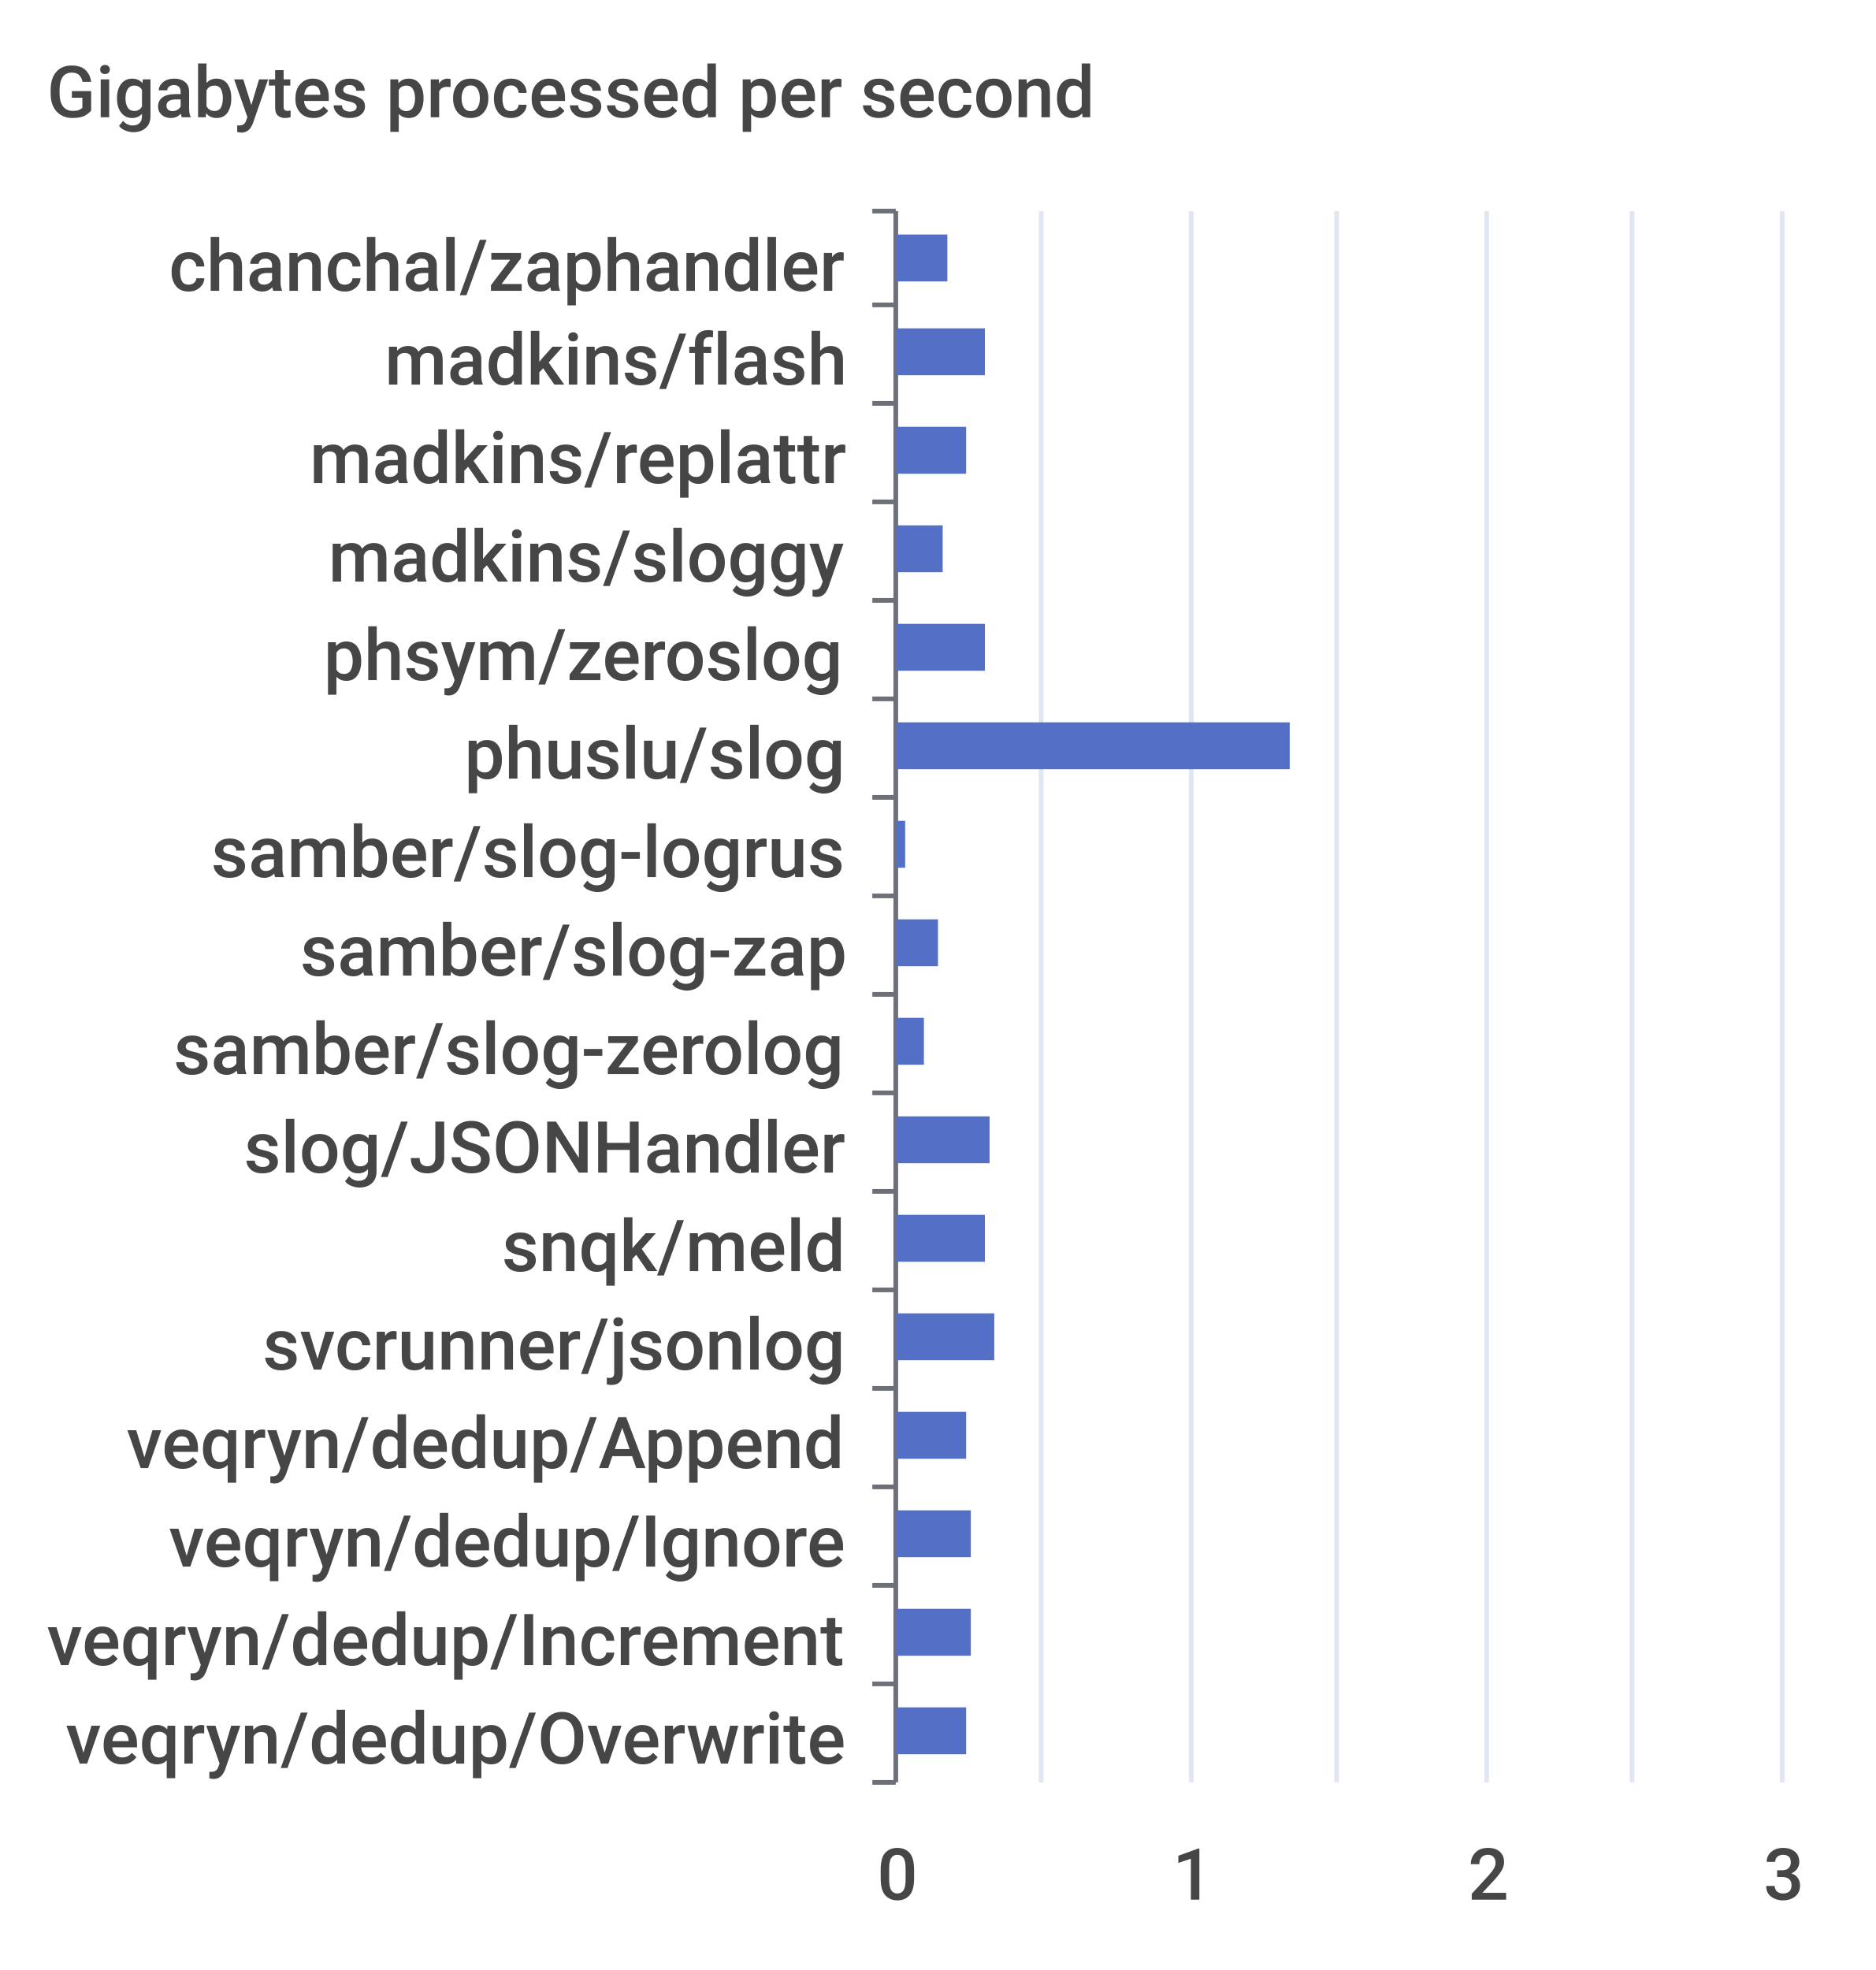
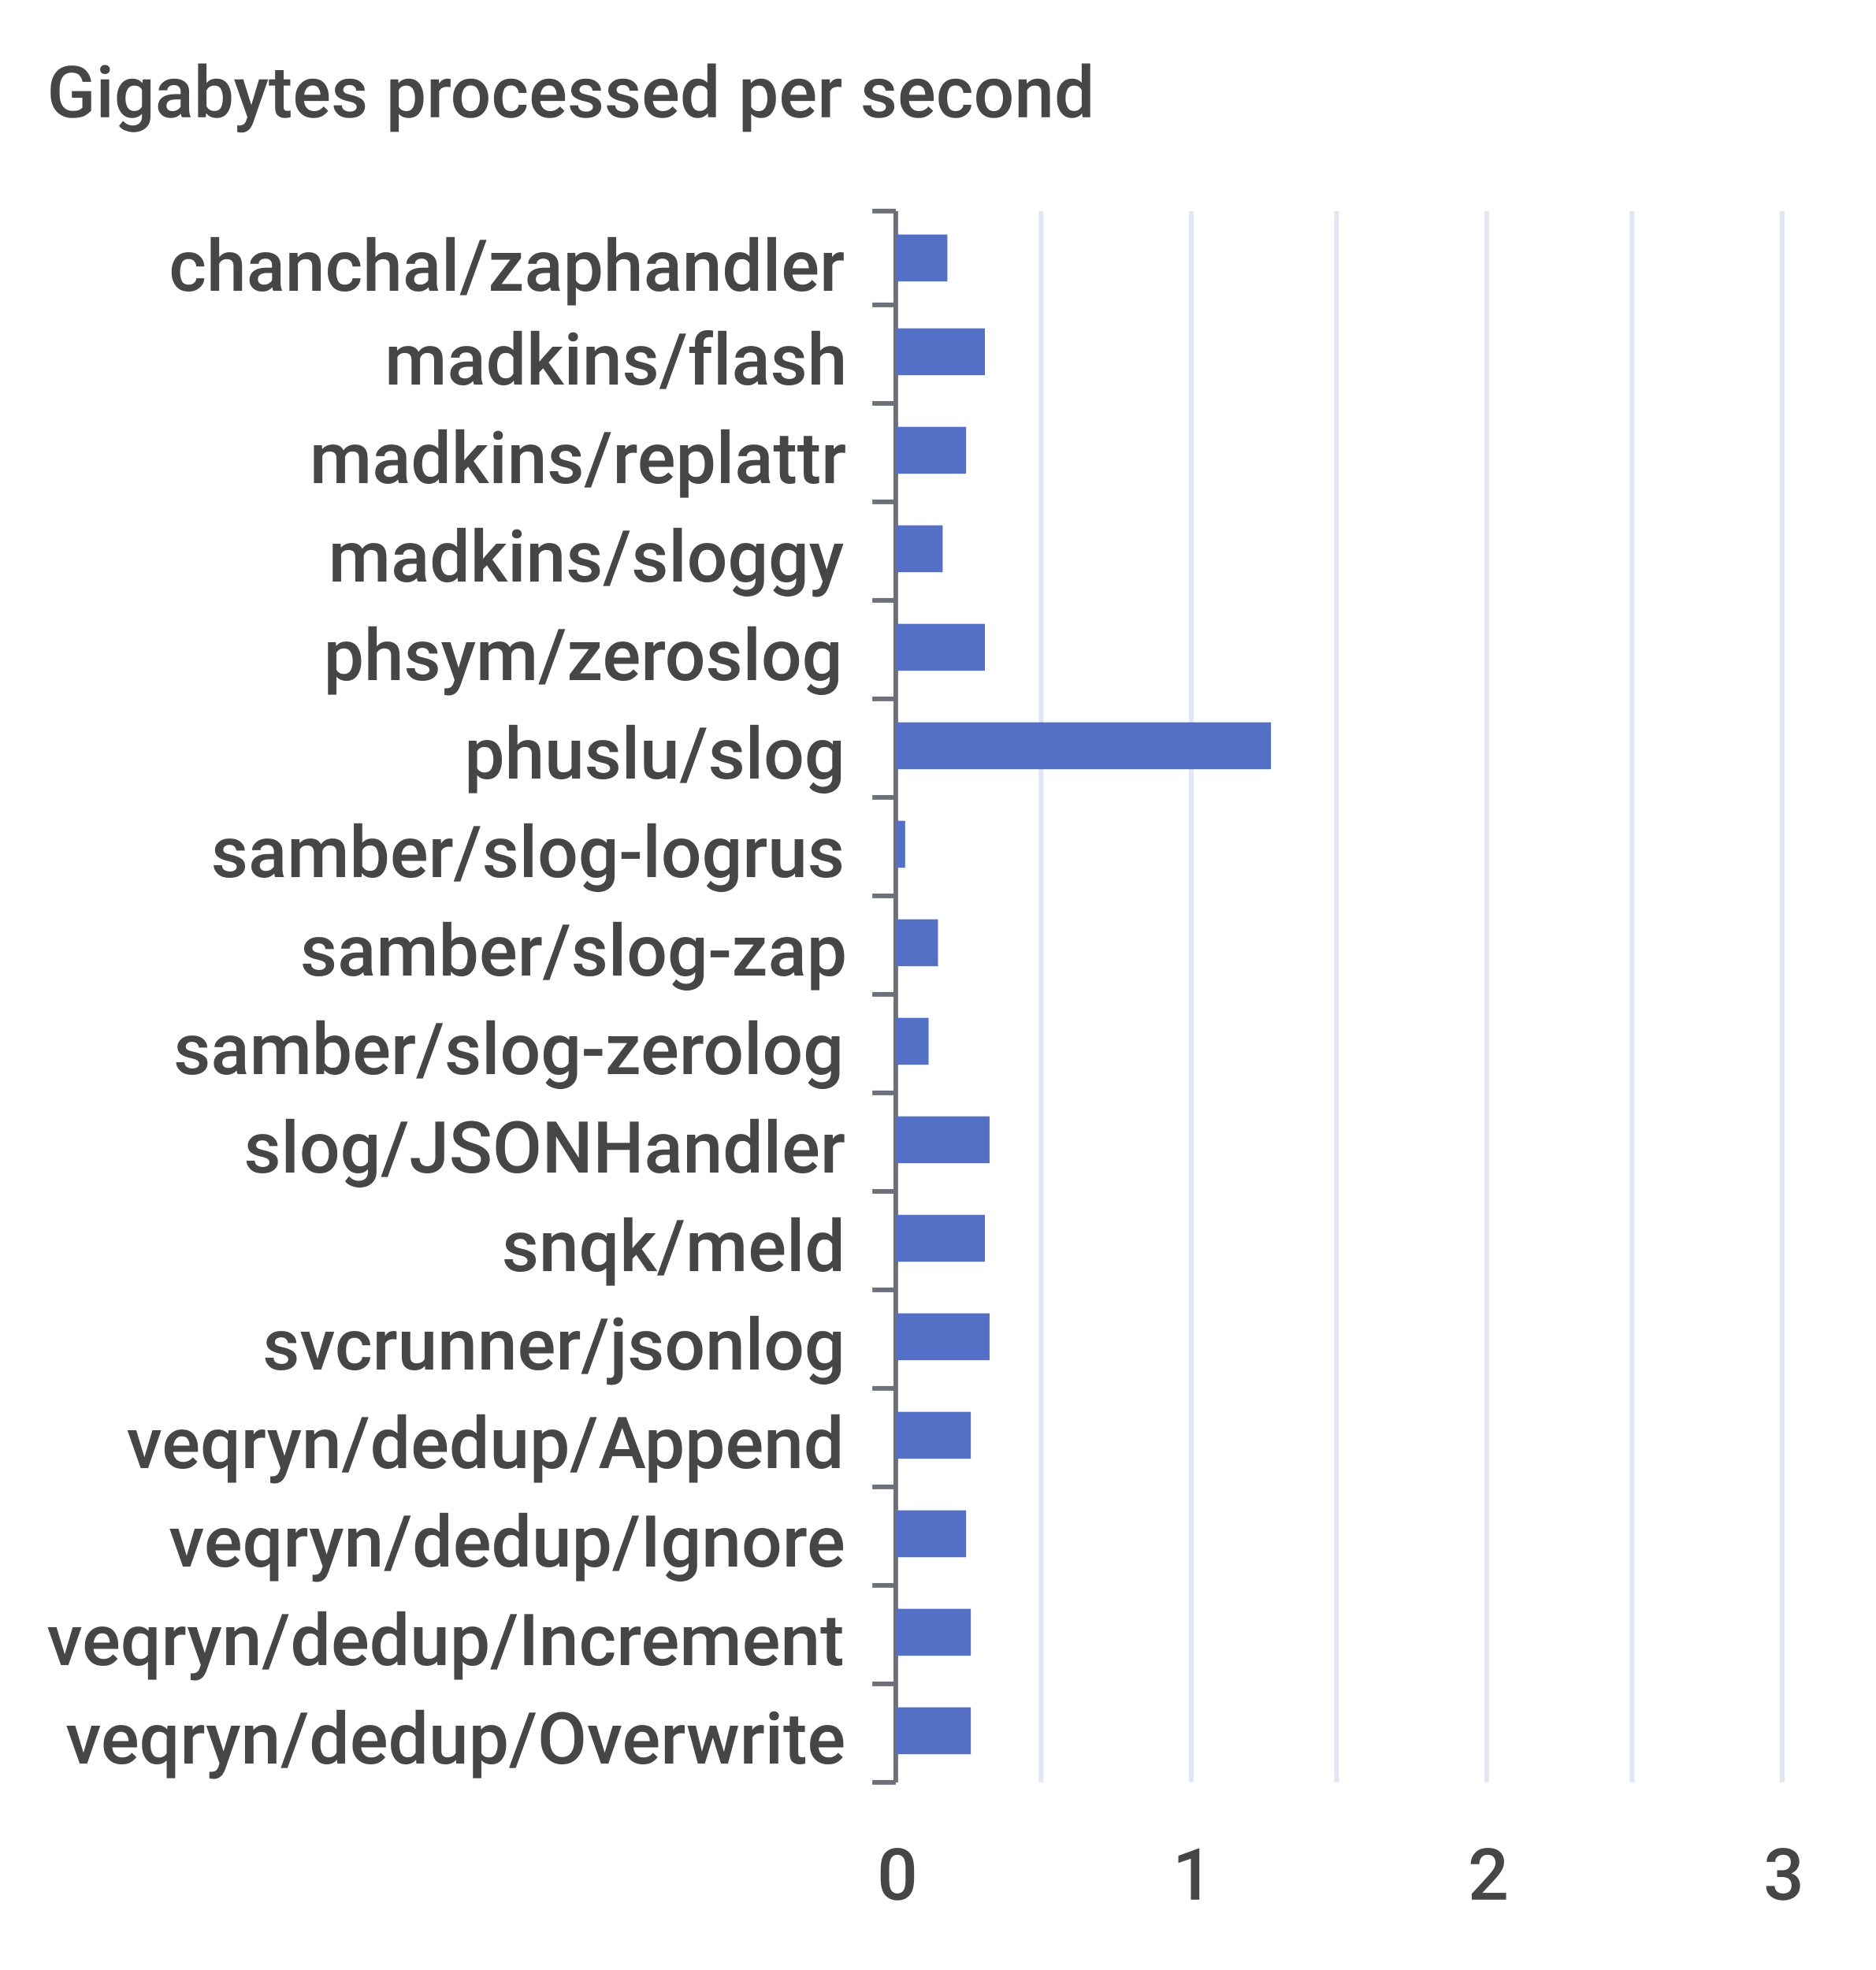
<svg xmlns="http://www.w3.org/2000/svg" width="400" height="420">\n<path d="M 0 0 L 400 0 L 400 420 L 0 420 L 0 0" style="stroke-width:0;stroke:none;fill:rgba(255,255,255,1.0)" />
  <text x="10" y="25" style="stroke-width:0;stroke:none;fill:rgba(70,70,70,1.0);font-size:15.3px;font-family:'Roboto Medium',sans-serif">Gigabytes processed per second</text>
  <path d="M 186 45 L 191 45" style="stroke-width:1;stroke:rgba(110,112,121,1.0);fill:none" />
  <path d="M 186 65 L 191 65" style="stroke-width:1;stroke:rgba(110,112,121,1.0);fill:none" />
  <path d="M 186 86 L 191 86" style="stroke-width:1;stroke:rgba(110,112,121,1.0);fill:none" />
  <path d="M 186 107 L 191 107" style="stroke-width:1;stroke:rgba(110,112,121,1.0);fill:none" />
  <path d="M 186 128 L 191 128" style="stroke-width:1;stroke:rgba(110,112,121,1.0);fill:none" />
  <path d="M 186 149 L 191 149" style="stroke-width:1;stroke:rgba(110,112,121,1.0);fill:none" />
  <path d="M 186 170 L 191 170" style="stroke-width:1;stroke:rgba(110,112,121,1.0);fill:none" />
  <path d="M 186 191 L 191 191" style="stroke-width:1;stroke:rgba(110,112,121,1.0);fill:none" />
  <path d="M 186 212 L 191 212" style="stroke-width:1;stroke:rgba(110,112,121,1.0);fill:none" />
  <path d="M 186 233 L 191 233" style="stroke-width:1;stroke:rgba(110,112,121,1.0);fill:none" />
  <path d="M 186 254 L 191 254" style="stroke-width:1;stroke:rgba(110,112,121,1.0);fill:none" />
  <path d="M 186 275 L 191 275" style="stroke-width:1;stroke:rgba(110,112,121,1.0);fill:none" />
  <path d="M 186 296 L 191 296" style="stroke-width:1;stroke:rgba(110,112,121,1.0);fill:none" />
  <path d="M 186 317 L 191 317" style="stroke-width:1;stroke:rgba(110,112,121,1.0);fill:none" />
  <path d="M 186 338 L 191 338" style="stroke-width:1;stroke:rgba(110,112,121,1.0);fill:none" />
  <path d="M 186 359 L 191 359" style="stroke-width:1;stroke:rgba(110,112,121,1.0);fill:none" />
  <path d="M 186 380 L 191 380" style="stroke-width:1;stroke:rgba(110,112,121,1.0);fill:none" />
  <path d="M 191 45 L 191 380" style="stroke-width:1;stroke:rgba(110,112,121,1.0);fill:none" />
  <text x="36" y="62" style="stroke-width:0;stroke:none;fill:rgba(70,70,70,1.0);font-size:15.3px;font-family:'Roboto Medium',sans-serif">chanchal/zaphandler</text>
  <text x="82" y="82" style="stroke-width:0;stroke:none;fill:rgba(70,70,70,1.0);font-size:15.3px;font-family:'Roboto Medium',sans-serif">madkins/flash</text>
  <text x="66" y="103" style="stroke-width:0;stroke:none;fill:rgba(70,70,70,1.0);font-size:15.3px;font-family:'Roboto Medium',sans-serif">madkins/replattr</text>
  <text x="70" y="124" style="stroke-width:0;stroke:none;fill:rgba(70,70,70,1.0);font-size:15.3px;font-family:'Roboto Medium',sans-serif">madkins/sloggy</text>
  <text x="69" y="145" style="stroke-width:0;stroke:none;fill:rgba(70,70,70,1.0);font-size:15.3px;font-family:'Roboto Medium',sans-serif">phsym/zeroslog</text>
  <text x="99" y="166" style="stroke-width:0;stroke:none;fill:rgba(70,70,70,1.0);font-size:15.3px;font-family:'Roboto Medium',sans-serif">phuslu/slog</text>
  <text x="45" y="187" style="stroke-width:0;stroke:none;fill:rgba(70,70,70,1.0);font-size:15.3px;font-family:'Roboto Medium',sans-serif">samber/slog-logrus</text>
  <text x="64" y="208" style="stroke-width:0;stroke:none;fill:rgba(70,70,70,1.0);font-size:15.3px;font-family:'Roboto Medium',sans-serif">samber/slog-zap</text>
  <text x="37" y="229" style="stroke-width:0;stroke:none;fill:rgba(70,70,70,1.0);font-size:15.3px;font-family:'Roboto Medium',sans-serif">samber/slog-zerolog</text>
  <text x="52" y="250" style="stroke-width:0;stroke:none;fill:rgba(70,70,70,1.0);font-size:15.3px;font-family:'Roboto Medium',sans-serif">slog/JSONHandler</text>
  <text x="107" y="271" style="stroke-width:0;stroke:none;fill:rgba(70,70,70,1.0);font-size:15.3px;font-family:'Roboto Medium',sans-serif">snqk/meld</text>
  <text x="56" y="292" style="stroke-width:0;stroke:none;fill:rgba(70,70,70,1.0);font-size:15.3px;font-family:'Roboto Medium',sans-serif">svcrunner/jsonlog</text>
  <text x="27" y="313" style="stroke-width:0;stroke:none;fill:rgba(70,70,70,1.0);font-size:15.3px;font-family:'Roboto Medium',sans-serif">veqryn/dedup/Append</text>
  <text x="36" y="334" style="stroke-width:0;stroke:none;fill:rgba(70,70,70,1.0);font-size:15.3px;font-family:'Roboto Medium',sans-serif">veqryn/dedup/Ignore</text>
  <text x="10" y="355" style="stroke-width:0;stroke:none;fill:rgba(70,70,70,1.0);font-size:15.3px;font-family:'Roboto Medium',sans-serif">veqryn/dedup/Increment</text>
  <text x="14" y="376" style="stroke-width:0;stroke:none;fill:rgba(70,70,70,1.0);font-size:15.3px;font-family:'Roboto Medium',sans-serif">veqryn/dedup/Overwrite</text>
  <text x="187" y="405" style="stroke-width:0;stroke:none;fill:rgba(70,70,70,1.0);font-size:15.3px;font-family:'Roboto Medium',sans-serif">0</text>
  <text x="250" y="405" style="stroke-width:0;stroke:none;fill:rgba(70,70,70,1.0);font-size:15.3px;font-family:'Roboto Medium',sans-serif">1</text>
  <text x="313" y="405" style="stroke-width:0;stroke:none;fill:rgba(70,70,70,1.0);font-size:15.3px;font-family:'Roboto Medium',sans-serif">2</text>
  <text x="376" y="405" style="stroke-width:0;stroke:none;fill:rgba(70,70,70,1.0);font-size:15.3px;font-family:'Roboto Medium',sans-serif">3</text>
  <path d="M 222 45 L 222 380" style="stroke-width:1;stroke:rgba(224,230,242,1.0);fill:none" />
  <path d="M 254 45 L 254 380" style="stroke-width:1;stroke:rgba(224,230,242,1.0);fill:none" />
  <path d="M 285 45 L 285 380" style="stroke-width:1;stroke:rgba(224,230,242,1.0);fill:none" />
  <path d="M 317 45 L 317 380" style="stroke-width:1;stroke:rgba(224,230,242,1.0);fill:none" />
  <path d="M 348 45 L 348 380" style="stroke-width:1;stroke:rgba(224,230,242,1.0);fill:none" />
  <path d="M 380 45 L 380 380" style="stroke-width:1;stroke:rgba(224,230,242,1.0);fill:none" />
-   <path d="M 191 364 L 206 364 L 206 374 L 191 374 L 191 364" style="stroke-width:0;stroke:none;fill:rgba(84,112,198,1.0)" />
+   <path d="M 191 364 L 207 364 L 207 374 L 191 374 L 191 364" style="stroke-width:0;stroke:none;fill:rgba(84,112,198,1.0)" />
  <path d="M 191 343 L 207 343 L 207 353 L 191 353 L 191 343" style="stroke-width:0;stroke:none;fill:rgba(84,112,198,1.0)" />
-   <path d="M 191 322 L 207 322 L 207 332 L 191 332 L 191 322" style="stroke-width:0;stroke:none;fill:rgba(84,112,198,1.0)" />
-   <path d="M 191 301 L 206 301 L 206 311 L 191 311 L 191 301" style="stroke-width:0;stroke:none;fill:rgba(84,112,198,1.0)" />
-   <path d="M 191 280 L 212 280 L 212 290 L 191 290 L 191 280" style="stroke-width:0;stroke:none;fill:rgba(84,112,198,1.0)" />
+   <path d="M 191 322 L 206 322 L 206 332 L 191 332 L 191 322" style="stroke-width:0;stroke:none;fill:rgba(84,112,198,1.0)" />
+   <path d="M 191 301 L 207 301 L 207 311 L 191 311 L 191 301" style="stroke-width:0;stroke:none;fill:rgba(84,112,198,1.0)" />
+   <path d="M 191 280 L 211 280 L 211 290 L 191 290 L 191 280" style="stroke-width:0;stroke:none;fill:rgba(84,112,198,1.0)" />
  <path d="M 191 259 L 210 259 L 210 269 L 191 269 L 191 259" style="stroke-width:0;stroke:none;fill:rgba(84,112,198,1.0)" />
  <path d="M 191 238 L 211 238 L 211 248 L 191 248 L 191 238" style="stroke-width:0;stroke:none;fill:rgba(84,112,198,1.0)" />
-   <path d="M 191 217 L 197 217 L 197 227 L 191 227 L 191 217" style="stroke-width:0;stroke:none;fill:rgba(84,112,198,1.0)" />
+   <path d="M 191 217 L 198 217 L 198 227 L 191 227 L 191 217" style="stroke-width:0;stroke:none;fill:rgba(84,112,198,1.0)" />
  <path d="M 191 196 L 200 196 L 200 206 L 191 206 L 191 196" style="stroke-width:0;stroke:none;fill:rgba(84,112,198,1.0)" />
  <path d="M 191 175 L 193 175 L 193 185 L 191 185 L 191 175" style="stroke-width:0;stroke:none;fill:rgba(84,112,198,1.0)" />
-   <path d="M 191 154 L 275 154 L 275 164 L 191 164 L 191 154" style="stroke-width:0;stroke:none;fill:rgba(84,112,198,1.0)" />
+   <path d="M 191 154 L 271 154 L 271 164 L 191 164 L 191 154" style="stroke-width:0;stroke:none;fill:rgba(84,112,198,1.0)" />
  <path d="M 191 133 L 210 133 L 210 143 L 191 143 L 191 133" style="stroke-width:0;stroke:none;fill:rgba(84,112,198,1.0)" />
  <path d="M 191 112 L 201 112 L 201 122 L 191 122 L 191 112" style="stroke-width:0;stroke:none;fill:rgba(84,112,198,1.0)" />
  <path d="M 191 91 L 206 91 L 206 101 L 191 101 L 191 91" style="stroke-width:0;stroke:none;fill:rgba(84,112,198,1.0)" />
  <path d="M 191 70 L 210 70 L 210 80 L 191 80 L 191 70" style="stroke-width:0;stroke:none;fill:rgba(84,112,198,1.0)" />
  <path d="M 191 50 L 202 50 L 202 60 L 191 60 L 191 50" style="stroke-width:0;stroke:none;fill:rgba(84,112,198,1.0)" />
</svg>
